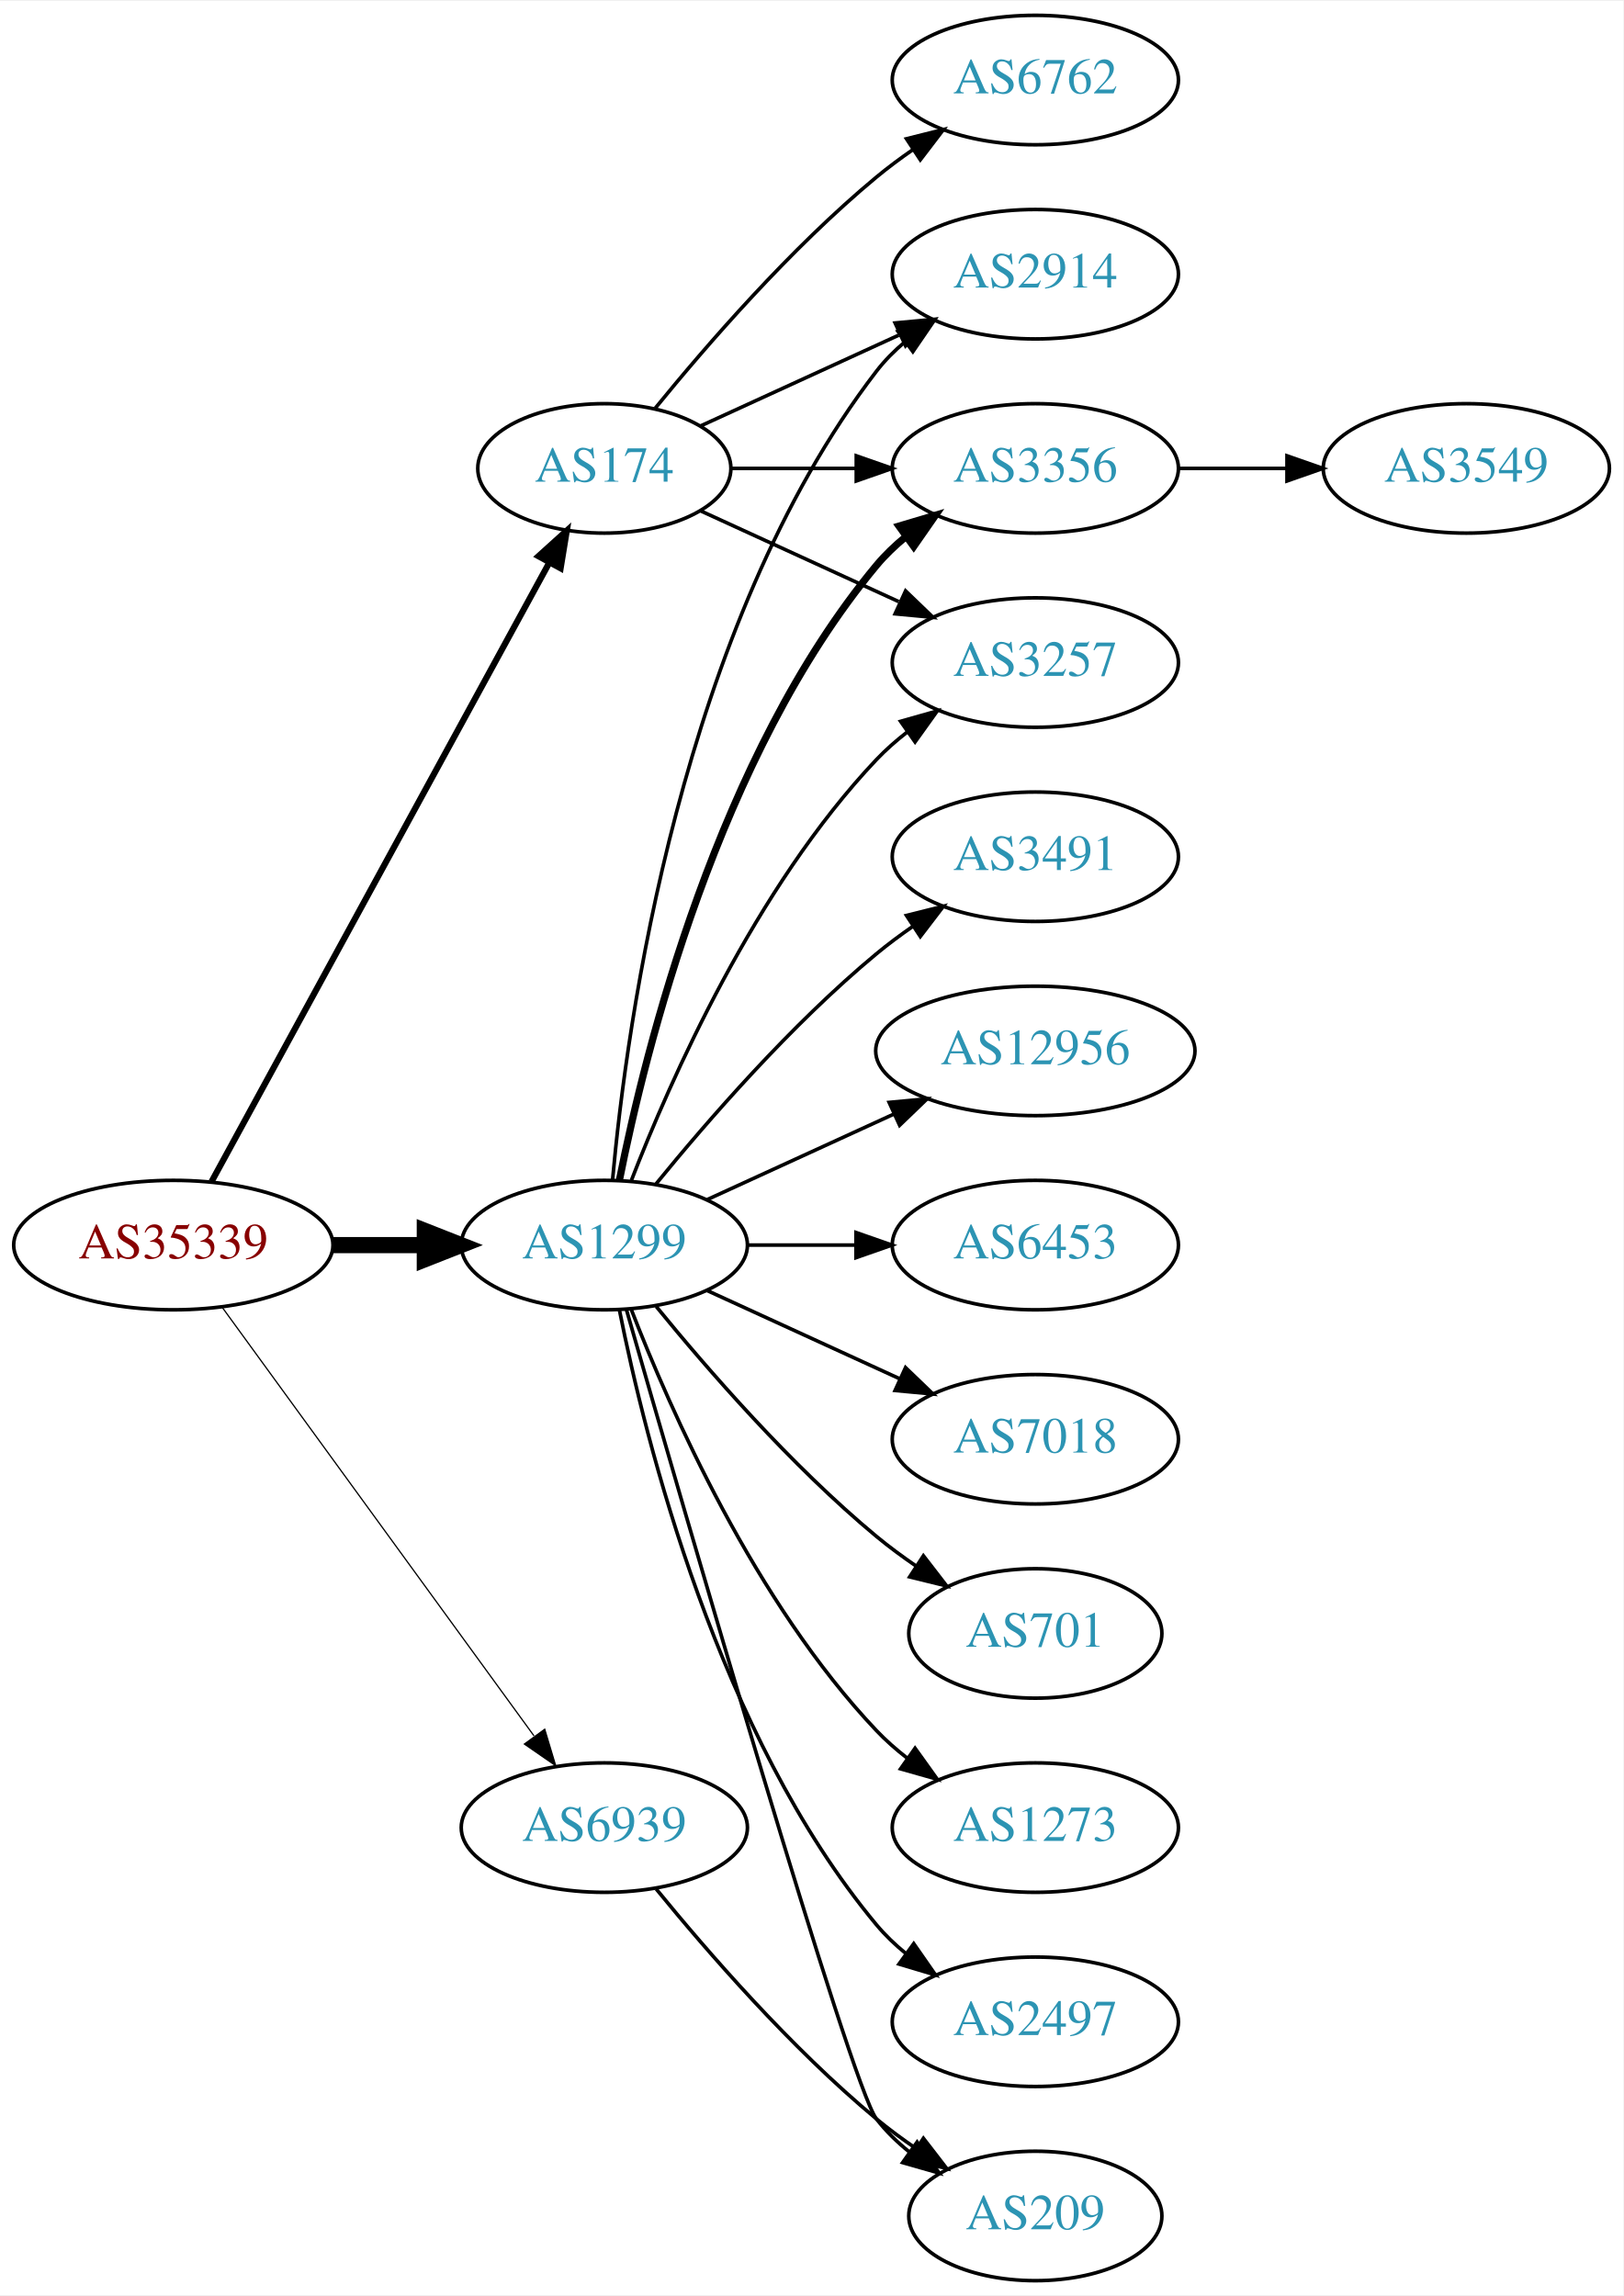
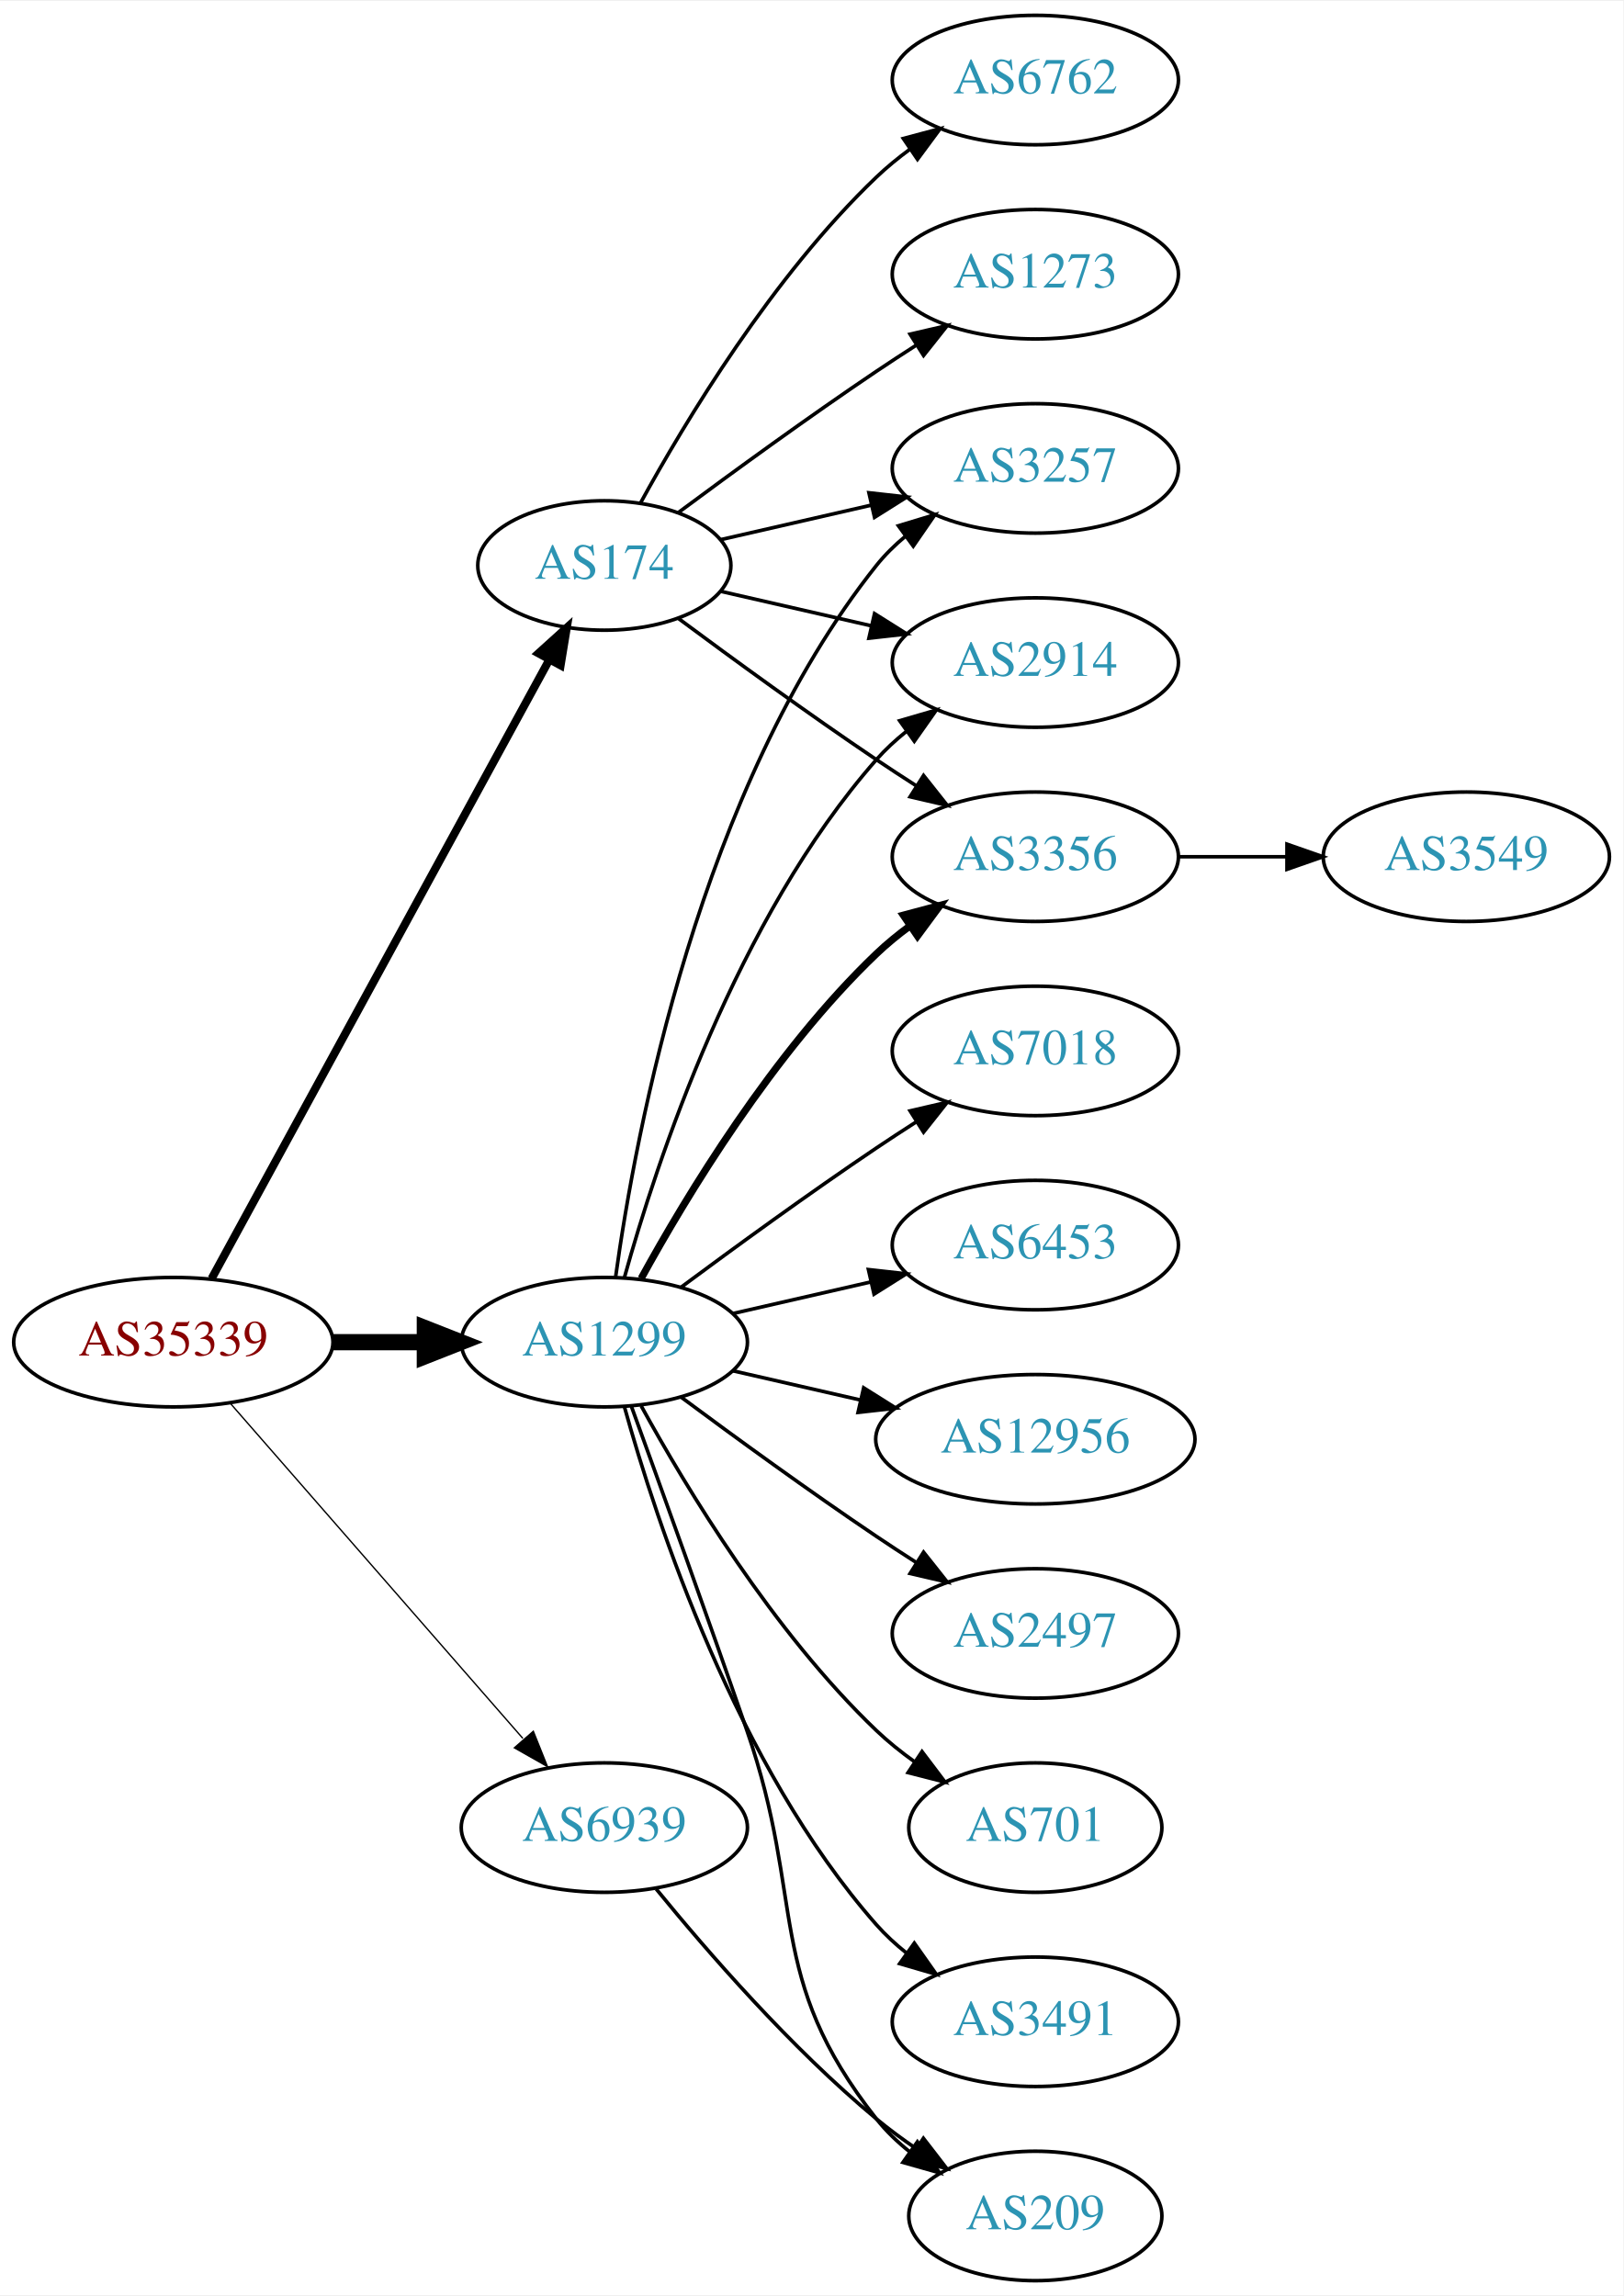
<svg xmlns="http://www.w3.org/2000/svg" xmlns:xlink="http://www.w3.org/1999/xlink" width="451pt" height="638pt" viewBox="0.00 0.00 451.37 638.00">
  <g id="graph0" class="graph" transform="scale(1 1) rotate(0) translate(4 634)">
    <polygon fill="white" stroke="none" points="-4,4 -4,-634 447.37,-634 447.37,4 -4,4" />
    <g id="node1" class="node">
      <g id="a_node1">
        <a xlink:href="/asn/35339" xlink:title="AS35339 ~ AtNOC Clemens Zauner e.U. [AT]">
-           <ellipse fill="#ffffff" stroke="black" cx="44.196" cy="-288" rx="44.393" ry="18" />
-           <text text-anchor="middle" x="44.196" y="-284.3" font-family="Times,serif" font-size="14.00" fill="#880000">AS35339</text>
+           <ellipse fill="#ffffff" stroke="black" cx="44.196" cy="-261" rx="44.393" ry="18" />
+           <text text-anchor="middle" x="44.196" y="-257.3" font-family="Times,serif" font-size="14.00" fill="#880000">AS35339</text>
        </a>
      </g>
    </g>
    <g id="node2" class="node">
      <g id="a_node2">
        <a xlink:href="/asn/174" xlink:title="AS174 ~ Cogent Communications [US]">
-           <ellipse fill="#ffffff" stroke="black" cx="164.039" cy="-504" rx="35.194" ry="18" />
-           <text text-anchor="middle" x="164.039" y="-500.3" font-family="Times,serif" font-size="14.00" fill="#2c94b3">AS174</text>
+           <ellipse fill="#ffffff" stroke="black" cx="164.039" cy="-477" rx="35.194" ry="18" />
+           <text text-anchor="middle" x="164.039" y="-473.3" font-family="Times,serif" font-size="14.00" fill="#2c94b3">AS174</text>
        </a>
      </g>
    </g>
    <g id="edge1" class="edge">
-       <path fill="none" stroke="black" stroke-width="1.731" d="M54.84,-305.676C75.573,-343.679 124.476,-433.316 148.794,-477.89" />
-       <polygon fill="black" stroke="black" stroke-width="1.731" points="145.729,-479.581 153.591,-486.683 151.874,-476.228 145.729,-479.581" />
+       <path fill="none" stroke="black" stroke-width="2.25" d="M54.84,-278.676C75.573,-316.679 124.476,-406.316 148.794,-450.89" />
+       <polygon fill="black" stroke="black" stroke-width="2.25" points="145.729,-452.581 153.591,-459.683 151.874,-449.228 145.729,-452.581" />
    </g>
    <g id="node3" class="node">
      <g id="a_node3">
        <a xlink:href="/asn/1299" xlink:title="AS1299 ~ Telia Carrier [EU]">
-           <ellipse fill="#ffffff" stroke="black" cx="164.039" cy="-288" rx="39.794" ry="18" />
-           <text text-anchor="middle" x="164.039" y="-284.3" font-family="Times,serif" font-size="14.00" fill="#2c94b3">AS1299</text>
+           <ellipse fill="#ffffff" stroke="black" cx="164.039" cy="-261" rx="39.794" ry="18" />
+           <text text-anchor="middle" x="164.039" y="-257.3" font-family="Times,serif" font-size="14.00" fill="#2c94b3">AS1299</text>
        </a>
      </g>
    </g>
    <g id="edge2" class="edge">
-       <path fill="none" stroke="black" stroke-width="4.5" d="M88.407,-288C96.72,-288 105.482,-288 113.965,-288" />
-       <polygon fill="black" stroke="black" stroke-width="4.5" points="114.123,-291.938 124.123,-288 114.123,-284.063 114.123,-291.938" />
+       <path fill="none" stroke="black" stroke-width="4.5" d="M88.407,-261C96.72,-261 105.482,-261 113.965,-261" />
+       <polygon fill="black" stroke="black" stroke-width="4.5" points="114.123,-264.938 124.123,-261 114.123,-257.063 114.123,-264.938" />
    </g>
    <g id="node4" class="node">
      <g id="a_node4">
        <a xlink:href="/asn/6939" xlink:title="AS6939 ~ Hurricane Electric LLC [US]">
          <ellipse fill="#ffffff" stroke="black" cx="164.039" cy="-126" rx="39.794" ry="18" />
          <text text-anchor="middle" x="164.039" y="-122.3" font-family="Times,serif" font-size="14.00" fill="#2c94b3">AS6939</text>
        </a>
      </g>
    </g>
    <g id="edge3" class="edge">
-       <path fill="none" stroke="black" stroke-width="0.346" d="M57.807,-270.663C78.628,-242.04 120.29,-184.767 144.479,-151.514" />
-       <polygon fill="black" stroke="black" stroke-width="0.346" points="147.466,-153.358 150.518,-143.212 141.805,-149.24 147.466,-153.358" />
+       <path fill="none" stroke="black" stroke-width="0.375" d="M60.121,-243.902C80.663,-220.369 117.782,-177.845 141.379,-150.813" />
+       <polygon fill="black" stroke="black" stroke-width="0.375" points="144.296,-152.794 148.235,-142.959 139.022,-148.191 144.296,-152.794" />
    </g>
    <g id="node5" class="node">
      <g id="a_node5">
-         <a xlink:href="/asn/2914" xlink:title="AS2914 ~ NTT America, Inc. [US]">
-           <ellipse fill="#ffffff" stroke="black" cx="283.881" cy="-558" rx="39.794" ry="18" />
-           <text text-anchor="middle" x="283.881" y="-554.3" font-family="Times,serif" font-size="14.00" fill="#2c94b3">AS2914</text>
+         <a xlink:href="/asn/3257" xlink:title="AS3257 ~ GTT [DE]">
+           <ellipse fill="#ffffff" stroke="black" cx="283.881" cy="-504" rx="39.794" ry="18" />
+           <text text-anchor="middle" x="283.881" y="-500.3" font-family="Times,serif" font-size="14.00" fill="#2c94b3">AS3257</text>
        </a>
      </g>
    </g>
    <g id="edge4" class="edge">
-       <path fill="none" stroke="black" d="M190.9,-515.851C207.02,-523.238 228.023,-532.862 245.888,-541.048" />
-       <polygon fill="black" stroke="black" points="244.89,-544.441 255.439,-545.425 247.806,-538.077 244.89,-544.441" />
+       <path fill="none" stroke="black" d="M196.309,-484.165C209.148,-487.106 224.253,-490.567 238.22,-493.767" />
+       <polygon fill="black" stroke="black" points="237.612,-497.219 248.141,-496.04 239.175,-490.395 237.612,-497.219" />
    </g>
    <g id="node6" class="node">
      <g id="a_node6">
        <a xlink:href="/asn/6762" xlink:title="AS6762 ~ TELECOM ITALIA SPARKLE S.p.A. [IT]">
          <ellipse fill="#ffffff" stroke="black" cx="283.881" cy="-612" rx="39.794" ry="18" />
          <text text-anchor="middle" x="283.881" y="-608.3" font-family="Times,serif" font-size="14.00" fill="#2c94b3">AS6762</text>
        </a>
      </g>
    </g>
    <g id="edge5" class="edge">
-       <path fill="none" stroke="black" d="M178.196,-520.743C192.281,-538.039 215.84,-565.223 239.685,-585 242.901,-587.668 246.402,-590.27 249.972,-592.741" />
-       <polygon fill="black" stroke="black" points="248.05,-595.666 258.329,-598.236 251.896,-589.817 248.05,-595.666" />
+       <path fill="none" stroke="black" d="M174.065,-494.321C186.548,-517.1 210.837,-557.453 239.685,-585 242.553,-587.739 245.742,-590.347 249.051,-592.785" />
+       <polygon fill="black" stroke="black" points="247.175,-595.742 257.411,-598.477 251.114,-589.956 247.175,-595.742" />
    </g>
    <g id="node7" class="node">
      <g id="a_node7">
-         <a xlink:href="/asn/3356" xlink:title="AS3356 ~ Level 3 Parent, LLC [US]">
-           <ellipse fill="#ffffff" stroke="black" cx="283.881" cy="-504" rx="39.794" ry="18" />
-           <text text-anchor="middle" x="283.881" y="-500.3" font-family="Times,serif" font-size="14.00" fill="#2c94b3">AS3356</text>
+         <a xlink:href="/asn/2914" xlink:title="AS2914 ~ NTT America, Inc. [US]">
+           <ellipse fill="#ffffff" stroke="black" cx="283.881" cy="-450" rx="39.794" ry="18" />
+           <text text-anchor="middle" x="283.881" y="-446.3" font-family="Times,serif" font-size="14.00" fill="#2c94b3">AS2914</text>
        </a>
      </g>
    </g>
    <g id="edge6" class="edge">
-       <path fill="none" stroke="black" d="M199.44,-504C210.264,-504 222.432,-504 234.059,-504" />
-       <polygon fill="black" stroke="black" points="234.09,-507.5 244.09,-504 234.09,-500.5 234.09,-507.5" />
+       <path fill="none" stroke="black" d="M196.309,-469.835C209.148,-466.894 224.253,-463.433 238.22,-460.233" />
+       <polygon fill="black" stroke="black" points="239.175,-463.605 248.141,-457.96 237.612,-456.781 239.175,-463.605" />
    </g>
    <g id="node8" class="node">
      <g id="a_node8">
-         <a xlink:href="/asn/3257" xlink:title="AS3257 ~ GTT [DE]">
-           <ellipse fill="#ffffff" stroke="black" cx="283.881" cy="-450" rx="39.794" ry="18" />
-           <text text-anchor="middle" x="283.881" y="-446.3" font-family="Times,serif" font-size="14.00" fill="#2c94b3">AS3257</text>
+         <a xlink:href="/asn/3356" xlink:title="AS3356 ~ Level 3 Parent, LLC [US]">
+           <ellipse fill="#ffffff" stroke="black" cx="283.881" cy="-396" rx="39.794" ry="18" />
+           <text text-anchor="middle" x="283.881" y="-392.3" font-family="Times,serif" font-size="14.00" fill="#2c94b3">AS3356</text>
        </a>
      </g>
    </g>
    <g id="edge7" class="edge">
-       <path fill="none" stroke="black" d="M190.9,-492.149C207.02,-484.762 228.023,-475.138 245.888,-466.952" />
-       <polygon fill="black" stroke="black" points="247.806,-469.923 255.439,-462.575 244.89,-463.559 247.806,-469.923" />
-     </g>
-     <g id="edge8" class="edge">
-       <path fill="none" stroke="black" d="M166.323,-306.117C170.221,-349.332 185.238,-460.131 239.685,-531 241.975,-533.981 244.695,-536.716 247.639,-539.205" />
-       <polygon fill="black" stroke="black" points="245.686,-542.113 255.816,-545.218 249.833,-536.473 245.686,-542.113" />
-     </g>
-     <g id="edge11" class="edge">
-       <path fill="none" stroke="black" stroke-width="2" d="M168.237,-306.073C175.401,-342.141 195.675,-424.125 239.685,-477 242.09,-479.889 244.886,-482.563 247.879,-485.013" />
-       <polygon fill="black" stroke="black" stroke-width="2" points="245.967,-487.95 256.122,-490.973 250.069,-482.277 245.967,-487.95" />
-     </g>
-     <g id="edge18" class="edge">
-       <path fill="none" stroke="black" d="M171.562,-305.994C182.312,-333.728 205.969,-387.429 239.685,-423 242.271,-425.728 245.188,-428.294 248.257,-430.677" />
-       <polygon fill="black" stroke="black" points="246.411,-433.658 256.605,-436.543 250.435,-427.93 246.411,-433.658" />
+       <path fill="none" stroke="black" d="M184.74,-462.19C199.642,-451.125 220.71,-435.772 239.685,-423 243.234,-420.611 246.984,-418.161 250.733,-415.758" />
+       <polygon fill="black" stroke="black" points="252.801,-418.591 259.381,-410.288 249.059,-412.675 252.801,-418.591" />
    </g>
    <g id="node9" class="node">
      <g id="a_node9">
-         <a xlink:href="/asn/12956" xlink:title="AS12956 ~ TELXIUS [ES]">
-           <ellipse fill="#ffffff" stroke="black" cx="283.881" cy="-342" rx="44.393" ry="18" />
-           <text text-anchor="middle" x="283.881" y="-338.3" font-family="Times,serif" font-size="14.00" fill="#2c94b3">AS12956</text>
-         </a>
-       </g>
+         <a xlink:href="/asn/1273" xlink:title="AS1273 ~ Vodafone Group PLC [EU]">
+           <ellipse fill="#ffffff" stroke="black" cx="283.881" cy="-558" rx="39.794" ry="18" />
+           <text text-anchor="middle" x="283.881" y="-554.3" font-family="Times,serif" font-size="14.00" fill="#2c94b3">AS1273</text>
+         </a>
+       </g>
+     </g>
+     <g id="edge8" class="edge">
+       <path fill="none" stroke="black" d="M184.74,-491.81C199.642,-502.875 220.71,-518.228 239.685,-531 243.234,-533.389 246.984,-535.839 250.733,-538.242" />
+       <polygon fill="black" stroke="black" points="249.059,-541.325 259.381,-543.712 252.801,-535.409 249.059,-541.325" />
+     </g>
+     <g id="edge11" class="edge">
+       <path fill="none" stroke="black" d="M167.178,-279.17C172.678,-318.974 190.504,-415.233 239.685,-477 242.026,-479.94 244.781,-482.649 247.747,-485.121" />
+       <polygon fill="black" stroke="black" points="245.812,-488.042 255.953,-491.11 249.939,-482.388 245.812,-488.042" />
    </g>
    <g id="edge9" class="edge">
-       <path fill="none" stroke="black" d="M192.667,-300.661C208.165,-307.762 227.732,-316.728 244.678,-324.494" />
-       <polygon fill="black" stroke="black" points="243.232,-327.681 253.781,-328.665 246.148,-321.317 243.232,-327.681" />
+       <path fill="none" stroke="black" d="M169.612,-278.946C178.517,-310.995 200.801,-378.842 239.685,-423 242.169,-425.821 245.019,-428.449 248.044,-430.871" />
+       <polygon fill="black" stroke="black" points="246.162,-433.828 256.334,-436.791 250.23,-428.131 246.162,-433.828" />
+     </g>
+     <g id="edge15" class="edge">
+       <path fill="none" stroke="black" stroke-width="2" d="M174.28,-278.713C186.825,-301.561 211.002,-341.611 239.685,-369 242.553,-371.739 245.742,-374.347 249.051,-376.785" />
+       <polygon fill="black" stroke="black" stroke-width="2" points="247.175,-379.742 257.411,-382.477 251.114,-373.956 247.175,-379.742" />
    </g>
    <g id="node10" class="node">
      <g id="a_node10">
+         <a xlink:href="/asn/7018" xlink:title="AS7018 ~ AT&amp;T Services, Inc. [US]">
+           <ellipse fill="#ffffff" stroke="black" cx="283.881" cy="-342" rx="39.794" ry="18" />
+           <text text-anchor="middle" x="283.881" y="-338.3" font-family="Times,serif" font-size="14.00" fill="#2c94b3">AS7018</text>
+         </a>
+       </g>
+     </g>
+     <g id="edge10" class="edge">
+       <path fill="none" stroke="black" d="M185.369,-276.277C200.231,-287.304 220.976,-302.407 239.685,-315 243.234,-317.389 246.984,-319.839 250.733,-322.242" />
+       <polygon fill="black" stroke="black" points="249.059,-325.325 259.381,-327.712 252.801,-319.409 249.059,-325.325" />
+     </g>
+     <g id="node11" class="node">
+       <g id="a_node11">
        <a xlink:href="/asn/6453" xlink:title="AS6453 ~ TATA COMMUNICATIONS (AMERICA) INC [US]">
          <ellipse fill="#ffffff" stroke="black" cx="283.881" cy="-288" rx="39.794" ry="18" />
          <text text-anchor="middle" x="283.881" y="-284.3" font-family="Times,serif" font-size="14.00" fill="#2c94b3">AS6453</text>
        </a>
      </g>
    </g>
-     <g id="edge10" class="edge">
-       <path fill="none" stroke="black" d="M203.951,-288C213.505,-288 223.854,-288 233.817,-288" />
-       <polygon fill="black" stroke="black" points="234.009,-291.5 244.009,-288 234.009,-284.5 234.009,-291.5" />
-     </g>
-     <g id="node11" class="node">
-       <g id="a_node11">
-         <a xlink:href="/asn/7018" xlink:title="AS7018 ~ AT&amp;T Services, Inc. [US]">
-           <ellipse fill="#ffffff" stroke="black" cx="283.881" cy="-234" rx="39.794" ry="18" />
-           <text text-anchor="middle" x="283.881" y="-230.3" font-family="Times,serif" font-size="14.00" fill="#2c94b3">AS7018</text>
-         </a>
-       </g>
-     </g>
    <g id="edge12" class="edge">
-       <path fill="none" stroke="black" d="M192.667,-275.339C208.624,-268.027 228.895,-258.739 246.178,-250.819" />
-       <polygon fill="black" stroke="black" points="247.793,-253.929 255.425,-246.581 244.876,-247.565 247.793,-253.929" />
+       <path fill="none" stroke="black" d="M199.758,-268.955C211.758,-271.704 225.379,-274.825 238.071,-277.733" />
+       <polygon fill="black" stroke="black" points="237.474,-281.187 248.003,-280.009 239.037,-274.364 237.474,-281.187" />
    </g>
    <g id="node12" class="node">
      <g id="a_node12">
-         <a xlink:href="/asn/701" xlink:title="AS701 ~ UUNET [US]">
-           <ellipse fill="#ffffff" stroke="black" cx="283.881" cy="-180" rx="35.194" ry="18" />
-           <text text-anchor="middle" x="283.881" y="-176.3" font-family="Times,serif" font-size="14.00" fill="#2c94b3">AS701</text>
+         <a xlink:href="/asn/12956" xlink:title="AS12956 ~ TELXIUS [ES]">
+           <ellipse fill="#ffffff" stroke="black" cx="283.881" cy="-234" rx="44.393" ry="18" />
+           <text text-anchor="middle" x="283.881" y="-230.3" font-family="Times,serif" font-size="14.00" fill="#2c94b3">AS12956</text>
        </a>
      </g>
    </g>
    <g id="edge13" class="edge">
-       <path fill="none" stroke="black" d="M178.458,-270.935C192.572,-253.625 215.987,-226.655 239.685,-207 243.148,-204.128 246.941,-201.331 250.795,-198.692" />
-       <polygon fill="black" stroke="black" points="252.757,-201.592 259.228,-193.203 248.938,-195.725 252.757,-201.592" />
+       <path fill="none" stroke="black" d="M199.758,-253.045C210.896,-250.493 223.432,-247.621 235.325,-244.896" />
+       <polygon fill="black" stroke="black" points="236.153,-248.297 245.119,-242.652 234.59,-241.474 236.153,-248.297" />
    </g>
    <g id="node13" class="node">
      <g id="a_node13">
-         <a xlink:href="/asn/1273" xlink:title="AS1273 ~ Vodafone Group PLC [EU]">
-           <ellipse fill="#ffffff" stroke="black" cx="283.881" cy="-126" rx="39.794" ry="18" />
-           <text text-anchor="middle" x="283.881" y="-122.3" font-family="Times,serif" font-size="14.00" fill="#2c94b3">AS1273</text>
+         <a xlink:href="/asn/2497" xlink:title="AS2497 ~ Internet Initiative Japan Inc. [JP]">
+           <ellipse fill="#ffffff" stroke="black" cx="283.881" cy="-180" rx="39.794" ry="18" />
+           <text text-anchor="middle" x="283.881" y="-176.3" font-family="Times,serif" font-size="14.00" fill="#2c94b3">AS2497</text>
        </a>
      </g>
    </g>
    <g id="edge14" class="edge">
-       <path fill="none" stroke="black" d="M171.562,-270.006C182.312,-242.272 205.969,-188.571 239.685,-153 242.271,-150.272 245.188,-147.706 248.257,-145.323" />
-       <polygon fill="black" stroke="black" points="250.435,-148.07 256.605,-139.457 246.411,-142.342 250.435,-148.07" />
+       <path fill="none" stroke="black" d="M185.369,-245.723C200.231,-234.696 220.976,-219.593 239.685,-207 243.234,-204.611 246.984,-202.161 250.733,-199.758" />
+       <polygon fill="black" stroke="black" points="252.801,-202.591 259.381,-194.288 249.059,-196.675 252.801,-202.591" />
    </g>
    <g id="node14" class="node">
      <g id="a_node14">
-         <a xlink:href="/asn/2497" xlink:title="AS2497 ~ Internet Initiative Japan Inc. [JP]">
-           <ellipse fill="#ffffff" stroke="black" cx="283.881" cy="-72" rx="39.794" ry="18" />
-           <text text-anchor="middle" x="283.881" y="-68.3" font-family="Times,serif" font-size="14.00" fill="#2c94b3">AS2497</text>
-         </a>
-       </g>
-     </g>
-     <g id="edge15" class="edge">
-       <path fill="none" stroke="black" d="M168.237,-269.927C175.401,-233.859 195.675,-151.875 239.685,-99 242.09,-96.111 244.886,-93.437 247.879,-90.987" />
-       <polygon fill="black" stroke="black" points="250.069,-93.722 256.122,-85.027 245.967,-88.05 250.069,-93.722" />
-     </g>
-     <g id="node15" class="node">
-       <g id="a_node15">
        <a xlink:href="/asn/209" xlink:title="AS209 ~ CenturyLink Communications, LLC [US]">
          <ellipse fill="#ffffff" stroke="black" cx="283.881" cy="-18" rx="35.194" ry="18" />
          <text text-anchor="middle" x="283.881" y="-14.3" font-family="Times,serif" font-size="14.00" fill="#2c94b3">AS209</text>
        </a>
      </g>
    </g>
    <g id="edge16" class="edge">
-       <path fill="none" stroke="black" d="M170.153,-270.141C185.824,-215.593 232.543,-54.296 239.685,-45 242.292,-41.608 245.455,-38.533 248.873,-35.777" />
-       <polygon fill="black" stroke="black" points="251.011,-38.552 257.164,-29.927 246.976,-32.833 251.011,-38.552" />
+       <path fill="none" stroke="black" d="M171.587,-243.079C179.372,-221.688 192.694,-184.81 203.685,-153 220.21,-105.178 208.386,-84.754 239.685,-45 242.332,-41.639 245.52,-38.584 248.952,-35.839" />
+       <polygon fill="black" stroke="black" points="251.09,-38.614 257.259,-30 247.065,-32.887 251.09,-38.614" />
+     </g>
+     <g id="node15" class="node">
+       <g id="a_node15">
+         <a xlink:href="/asn/701" xlink:title="AS701 ~ UUNET [US]">
+           <ellipse fill="#ffffff" stroke="black" cx="283.881" cy="-126" rx="35.194" ry="18" />
+           <text text-anchor="middle" x="283.881" y="-122.3" font-family="Times,serif" font-size="14.00" fill="#2c94b3">AS701</text>
+         </a>
+       </g>
+     </g>
+     <g id="edge17" class="edge">
+       <path fill="none" stroke="black" d="M174.28,-243.287C186.825,-220.439 211.002,-180.389 239.685,-153 242.939,-149.893 246.606,-146.954 250.393,-144.24" />
+       <polygon fill="black" stroke="black" points="252.37,-147.128 258.761,-138.678 248.495,-141.299 252.37,-147.128" />
    </g>
    <g id="node16" class="node">
      <g id="a_node16">
        <a xlink:href="/asn/3491" xlink:title="AS3491 ~ PCCW Global, Inc. [US]">
-           <ellipse fill="#ffffff" stroke="black" cx="283.881" cy="-396" rx="39.794" ry="18" />
-           <text text-anchor="middle" x="283.881" y="-392.3" font-family="Times,serif" font-size="14.00" fill="#2c94b3">AS3491</text>
-         </a>
-       </g>
-     </g>
-     <g id="edge17" class="edge">
-       <path fill="none" stroke="black" d="M178.458,-305.065C192.572,-322.375 215.987,-349.345 239.685,-369 242.901,-371.668 246.402,-374.27 249.972,-376.741" />
-       <polygon fill="black" stroke="black" points="248.05,-379.666 258.329,-382.236 251.896,-373.817 248.05,-379.666" />
+           <ellipse fill="#ffffff" stroke="black" cx="283.881" cy="-72" rx="39.794" ry="18" />
+           <text text-anchor="middle" x="283.881" y="-68.3" font-family="Times,serif" font-size="14.00" fill="#2c94b3">AS3491</text>
+         </a>
+       </g>
+     </g>
+     <g id="edge18" class="edge">
+       <path fill="none" stroke="black" d="M169.612,-243.054C178.517,-211.005 200.801,-143.158 239.685,-99 242.169,-96.179 245.019,-93.551 248.044,-91.129" />
+       <polygon fill="black" stroke="black" points="250.23,-93.869 256.334,-85.209 246.162,-88.172 250.23,-93.869" />
    </g>
    <g id="edge20" class="edge">
      <path fill="none" stroke="black" d="M178.458,-108.935C192.572,-91.625 215.987,-64.655 239.685,-45 243.148,-42.128 246.941,-39.331 250.795,-36.692" />
      <polygon fill="black" stroke="black" points="252.757,-39.592 259.228,-31.203 248.938,-33.725 252.757,-39.592" />
    </g>
    <g id="node17" class="node">
      <g id="a_node17">
        <a xlink:href="/asn/3549" xlink:title="AS3549 ~ Level 3 Parent, LLC [US]">
-           <ellipse fill="#ffffff" stroke="black" cx="403.724" cy="-504" rx="39.794" ry="18" />
-           <text text-anchor="middle" x="403.724" y="-500.3" font-family="Times,serif" font-size="14.00" fill="#2c94b3">AS3549</text>
+           <ellipse fill="#ffffff" stroke="black" cx="403.724" cy="-396" rx="39.794" ry="18" />
+           <text text-anchor="middle" x="403.724" y="-392.3" font-family="Times,serif" font-size="14.00" fill="#2c94b3">AS3549</text>
        </a>
      </g>
    </g>
    <g id="edge19" class="edge">
-       <path fill="none" stroke="black" d="M323.794,-504C333.347,-504 343.697,-504 353.659,-504" />
-       <polygon fill="black" stroke="black" points="353.852,-507.5 363.852,-504 353.852,-500.5 353.852,-507.5" />
+       <path fill="none" stroke="black" d="M323.794,-396C333.347,-396 343.697,-396 353.659,-396" />
+       <polygon fill="black" stroke="black" points="353.852,-399.5 363.852,-396 353.852,-392.5 353.852,-399.5" />
    </g>
  </g>
</svg>
